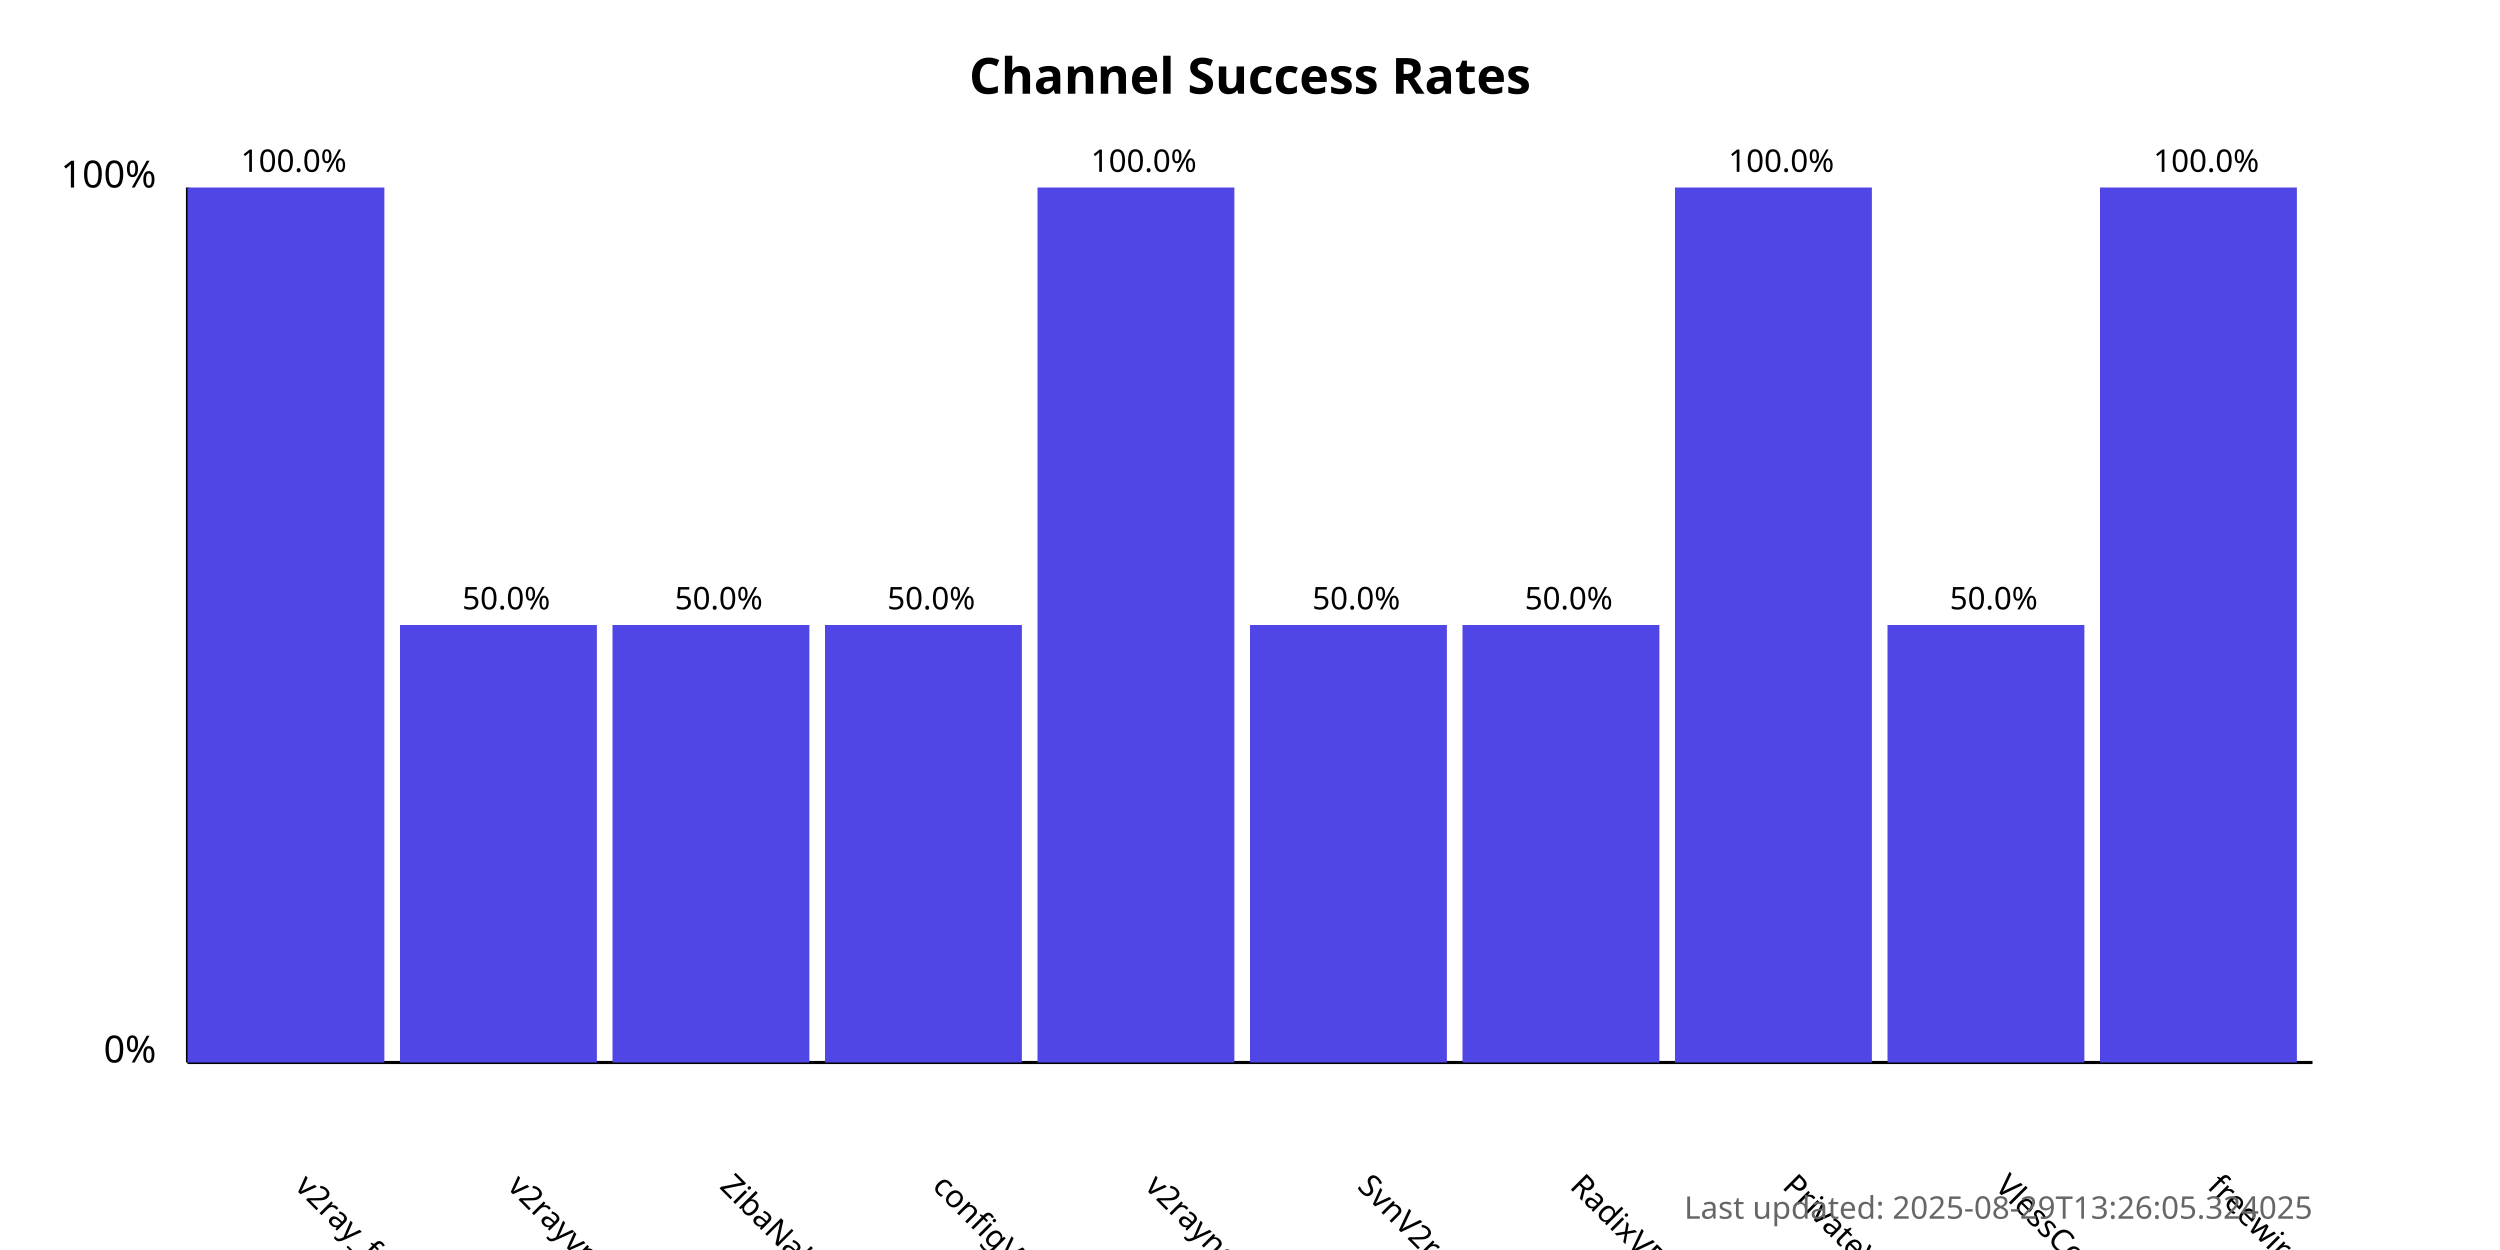
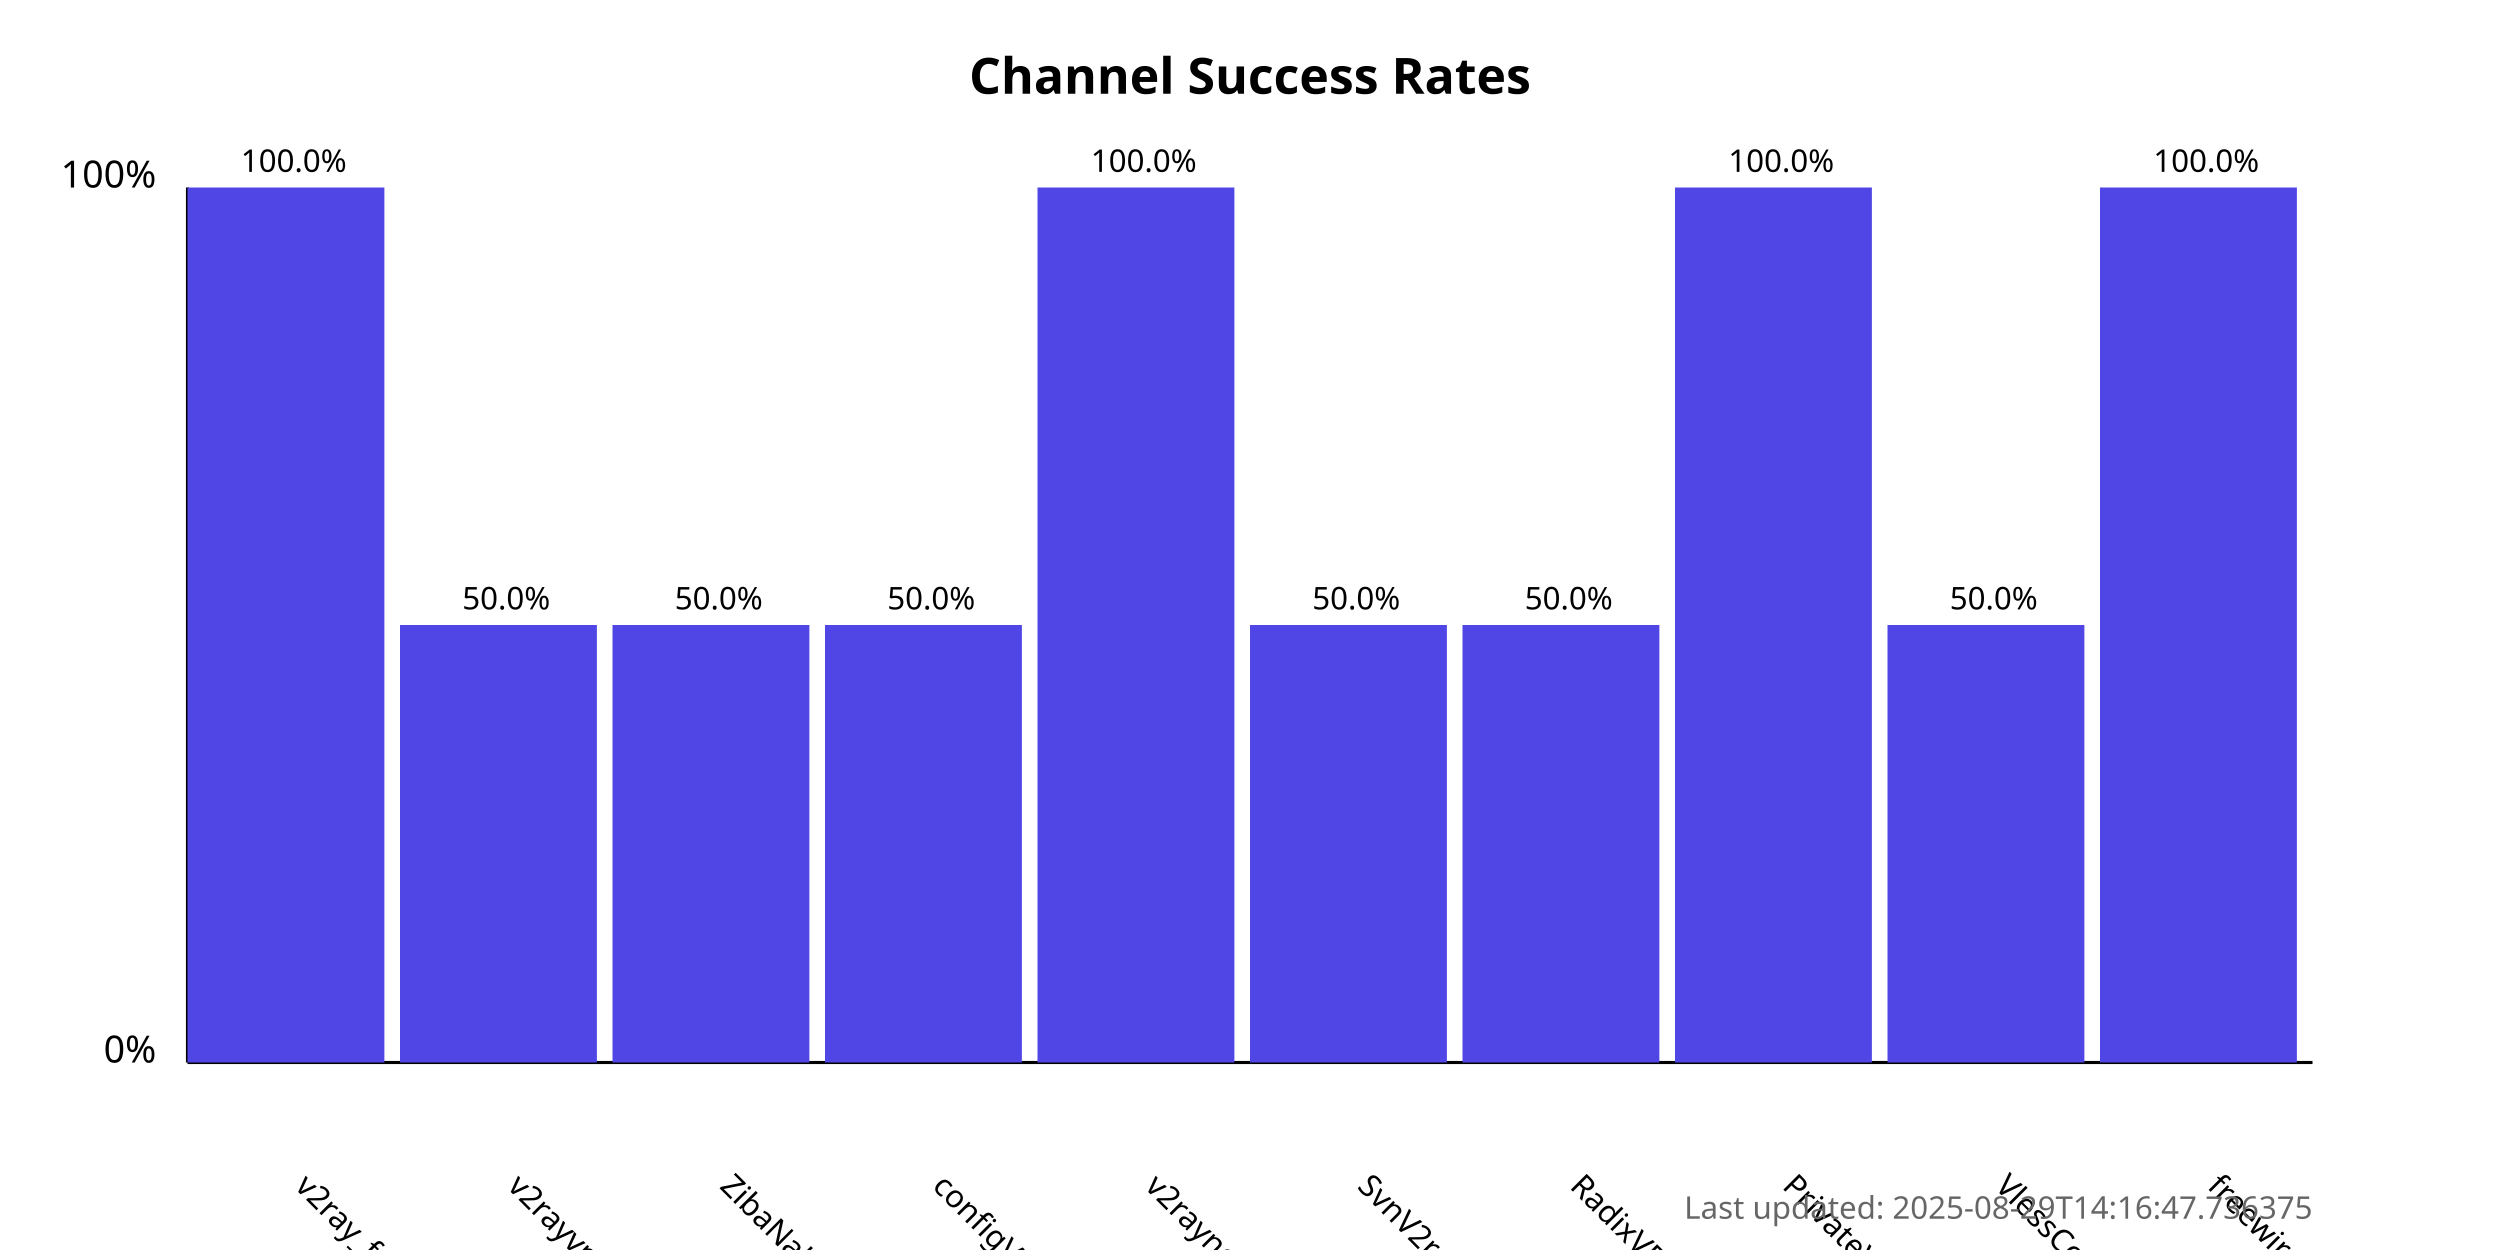
<svg xmlns="http://www.w3.org/2000/svg" width="800" height="400">
  <style>
            .chart-title { font: bold 16px sans-serif; }
            .axis-label { font: 12px sans-serif; }
            .tick-label { font: 10px sans-serif; }
            .bar { fill: #4f46e5; }
            .bar:hover { fill: #6366f1; }
            .timestamp { font: 10px sans-serif; fill: #666; }
        </style>
  <text x="400.0" y="30" text-anchor="middle" class="chart-title">
            Channel Success Rates
        </text>
  <line x1="60" y1="340" x2="60" y2="60" stroke="black" stroke-width="1" />
  <line x1="60" y1="340" x2="740" y2="340" stroke="black" stroke-width="1" />
  <text x="50" y="340" text-anchor="end" class="axis-label">0%</text>
  <text x="50" y="60" text-anchor="end" class="axis-label">100%</text>
  <g>
    <rect x="60" y="60.0" width="63.0" height="280.0" class="bar" />
    <text x="94.0" y="380" transform="rotate(45, 94.0, 380)" text-anchor="start" class="tick-label">
                v2ray_free_conf
            </text>
    <text x="94.0" y="55.0" text-anchor="middle" class="tick-label">
                100.0%
            </text>
  </g>
  <g>
    <rect x="128.0" y="200.0" width="63.0" height="140.0" class="bar" />
    <text x="162.0" y="380" transform="rotate(45, 162.0, 380)" text-anchor="start" class="tick-label">
                v2rayvpno
            </text>
    <text x="162.0" y="195.0" text-anchor="middle" class="tick-label">
                50.0%
            </text>
  </g>
  <g>
    <rect x="196.0" y="200.0" width="63.0" height="140.0" class="bar" />
    <text x="230.0" y="380" transform="rotate(45, 230.0, 380)" text-anchor="start" class="tick-label">
                ZibaNabz
            </text>
    <text x="230.0" y="195.0" text-anchor="middle" class="tick-label">
                50.0%
            </text>
  </g>
  <g>
    <rect x="264.0" y="200.0" width="63.0" height="140.0" class="bar" />
    <text x="298.0" y="380" transform="rotate(45, 298.0, 380)" text-anchor="start" class="tick-label">
                configV2rayForFree
            </text>
    <text x="298.0" y="195.0" text-anchor="middle" class="tick-label">
                50.0%
            </text>
  </g>
  <g>
    <rect x="332.0" y="60.0" width="63.0" height="280.0" class="bar" />
    <text x="366.0" y="380" transform="rotate(45, 366.0, 380)" text-anchor="start" class="tick-label">
                v2rayngvpn
            </text>
    <text x="366.0" y="55.0" text-anchor="middle" class="tick-label">
                100.0%
            </text>
  </g>
  <g>
    <rect x="400.0" y="200.0" width="63.0" height="140.0" class="bar" />
    <text x="434.0" y="380" transform="rotate(45, 434.0, 380)" text-anchor="start" class="tick-label">
                SvnV2ray
            </text>
    <text x="434.0" y="195.0" text-anchor="middle" class="tick-label">
                50.0%
            </text>
  </g>
  <g>
    <rect x="468.0" y="200.0" width="63.0" height="140.0" class="bar" />
    <text x="502.0" y="380" transform="rotate(45, 502.0, 380)" text-anchor="start" class="tick-label">
                RadixVPN
            </text>
    <text x="502.0" y="195.0" text-anchor="middle" class="tick-label">
                50.0%
            </text>
  </g>
  <g>
    <rect x="536.0" y="60.0" width="63.0" height="280.0" class="bar" />
    <text x="570.0" y="380" transform="rotate(45, 570.0, 380)" text-anchor="start" class="tick-label">
                PrivateVPNs
            </text>
    <text x="570.0" y="55.0" text-anchor="middle" class="tick-label">
                100.0%
            </text>
  </g>
  <g>
    <rect x="604.0" y="200.0" width="63.0" height="140.0" class="bar" />
    <text x="638.0" y="380" transform="rotate(45, 638.0, 380)" text-anchor="start" class="tick-label">
                VlessConfig
            </text>
    <text x="638.0" y="195.0" text-anchor="middle" class="tick-label">
                50.0%
            </text>
  </g>
  <g>
    <rect x="672.0" y="60.0" width="63.0" height="280.0" class="bar" />
    <text x="706.0" y="380" transform="rotate(45, 706.0, 380)" text-anchor="start" class="tick-label">
                freewireguard
            </text>
    <text x="706.0" y="55.0" text-anchor="middle" class="tick-label">
                100.0%
            </text>
  </g>
  <text x="740" y="390" text-anchor="end" class="timestamp">
-             Last updated: 2025-08-29T13:26:05.324025
+             Last updated: 2025-08-29T14:16:47.736375
        </text>
</svg>
